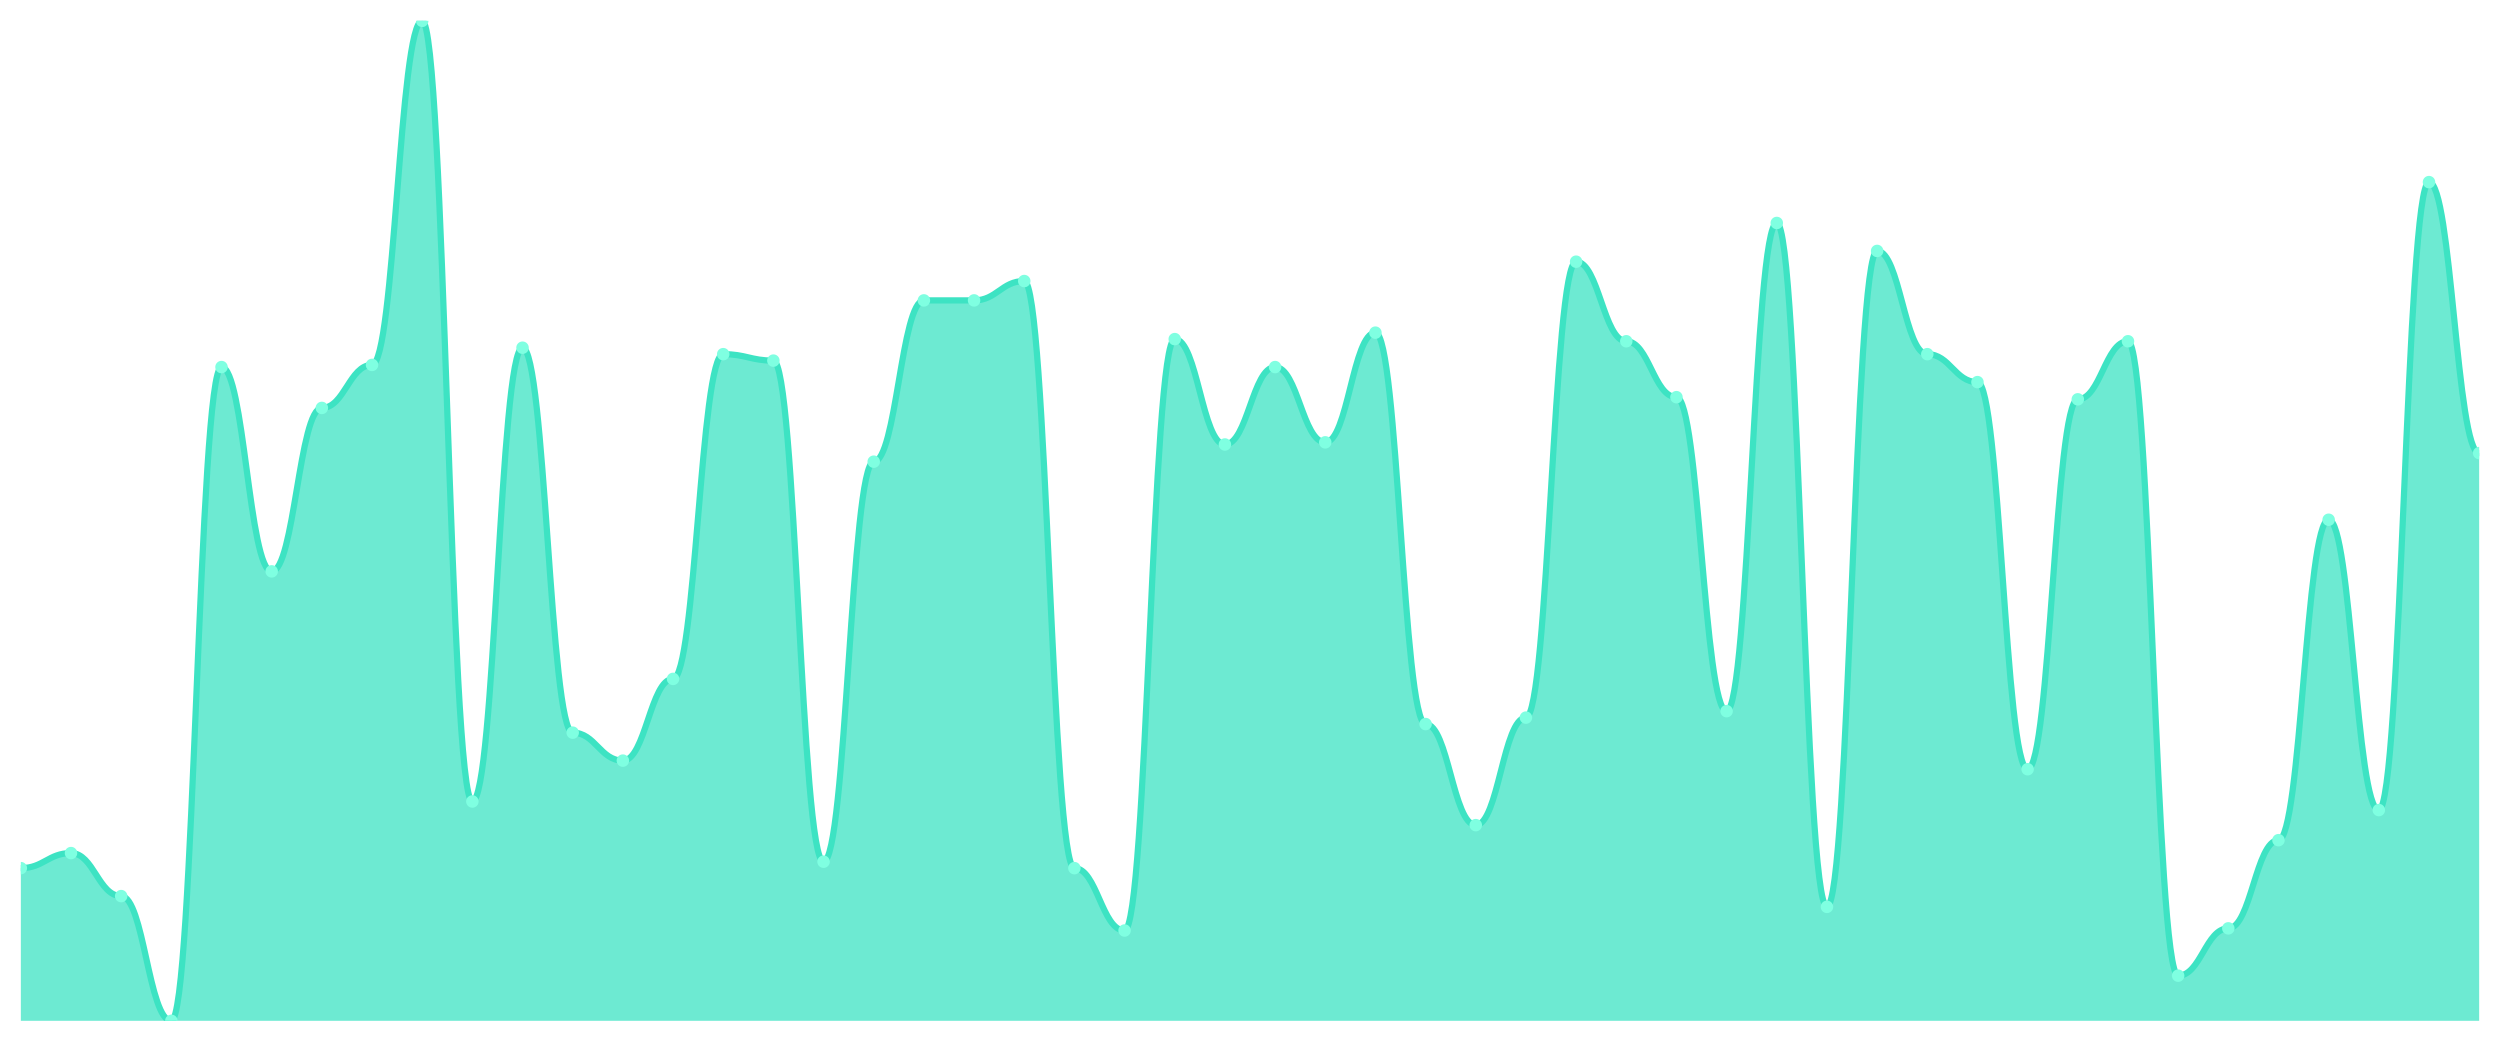
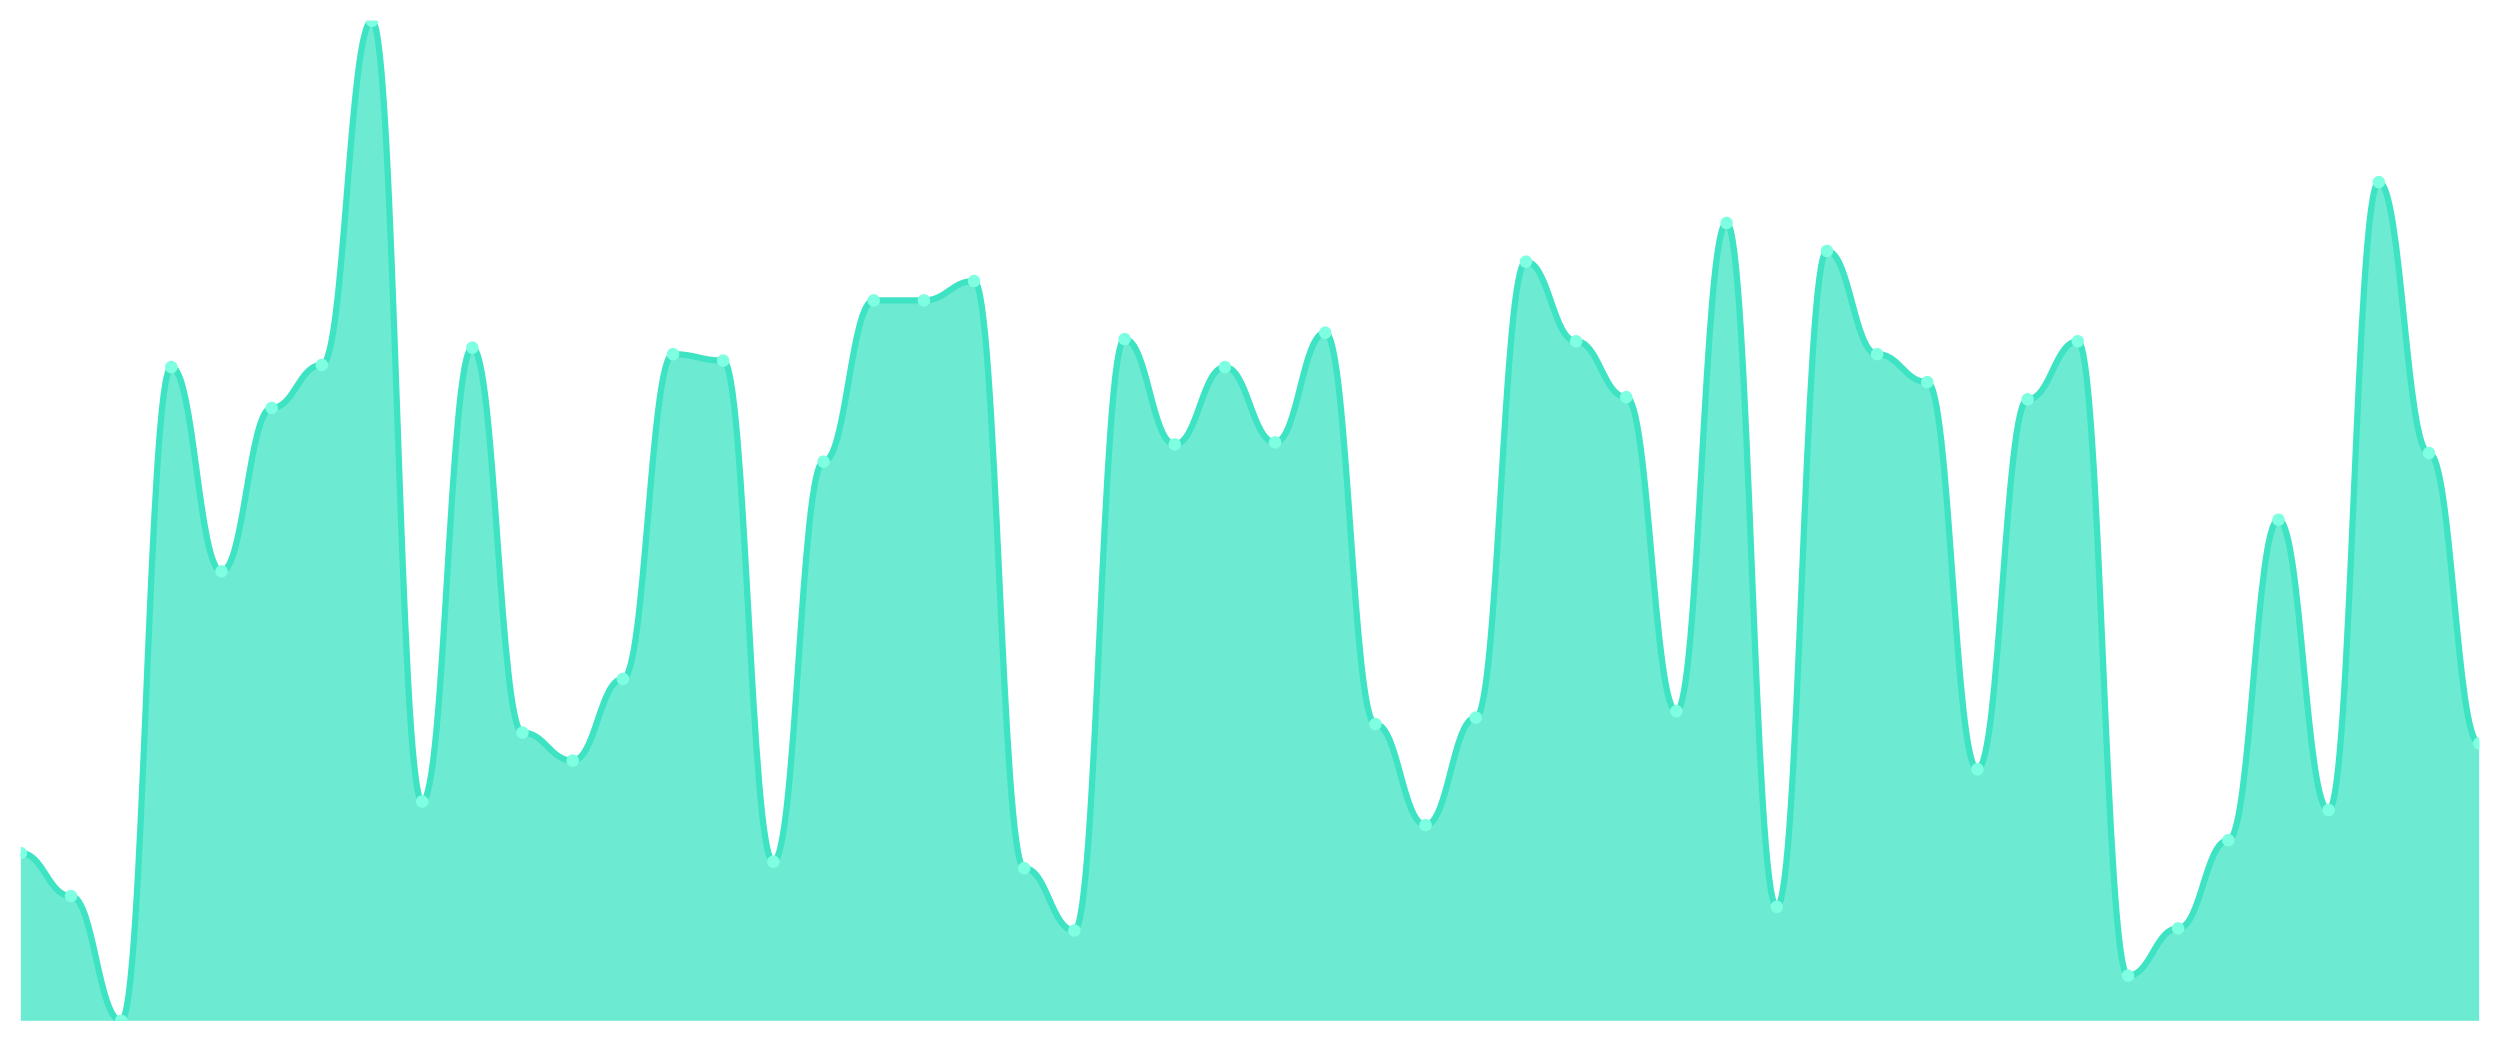
<svg xmlns="http://www.w3.org/2000/svg" viewBox="0 0 1200 500" width="1200" height="500">
  <defs>
    <clipPath id="c">
      <rect x="10" y="10" width="1180" height="480" />
    </clipPath>
  </defs>
  <rect width="1200" height="500" fill="none" />
  <g clip-path="url(#c)">
-     <path d="M 10,490 L 10,416.71 C 20.837,416.71 23.245,409.484 34.082,409.484 C 44.918,409.484 47.327,430.129 58.163,430.129 C 69,430.129 71.408,490 82.245,490 C 93.082,490 95.49,176.194 106.327,176.194 C 117.163,176.194 119.571,274.258 130.408,274.258 C 141.245,274.258 143.653,195.806 154.49,195.806 C 165.327,195.806 167.735,175.161 178.571,175.161 C 189.408,175.161 191.816,10 202.653,10 C 213.49,10 215.898,384.71 226.735,384.71 C 237.571,384.71 239.98,166.903 250.816,166.903 C 261.653,166.903 264.061,351.677 274.898,351.677 C 285.735,351.677 288.143,365.097 298.98,365.097 C 309.816,365.097 312.224,325.871 323.061,325.871 C 333.898,325.871 336.306,170 347.143,170 C 357.98,170 360.388,173.097 371.224,173.097 C 382.061,173.097 384.469,413.613 395.306,413.613 C 406.143,413.613 408.551,221.613 419.388,221.613 C 430.224,221.613 432.633,144.194 443.469,144.194 C 454.306,144.194 456.714,144.194 467.551,144.194 C 478.388,144.194 480.796,134.903 491.633,134.903 C 502.469,134.903 504.878,416.71 515.714,416.71 C 526.551,416.71 528.959,446.645 539.796,446.645 C 550.633,446.645 553.041,162.774 563.878,162.774 C 574.714,162.774 577.122,213.355 587.959,213.355 C 598.796,213.355 601.204,176.194 612.041,176.194 C 622.878,176.194 625.286,212.323 636.122,212.323 C 646.959,212.323 649.367,159.677 660.204,159.677 C 671.041,159.677 673.449,347.548 684.286,347.548 C 695.122,347.548 697.531,396.065 708.367,396.065 C 719.204,396.065 721.612,344.452 732.449,344.452 C 743.286,344.452 745.694,125.613 756.531,125.613 C 767.367,125.613 769.776,163.806 780.612,163.806 C 791.449,163.806 793.857,190.645 804.694,190.645 C 815.531,190.645 817.939,341.355 828.776,341.355 C 839.612,341.355 842.02,107.032 852.857,107.032 C 863.694,107.032 866.102,435.29 876.939,435.29 C 887.776,435.29 890.184,120.452 901.02,120.452 C 911.857,120.452 914.265,170 925.102,170 C 935.939,170 938.347,183.419 949.184,183.419 C 960.02,183.419 962.429,369.226 973.265,369.226 C 984.102,369.226 986.51,191.677 997.347,191.677 C 1008.184,191.677 1010.592,163.806 1021.429,163.806 C 1032.265,163.806 1034.673,468.323 1045.51,468.323 C 1056.347,468.323 1058.755,445.613 1069.592,445.613 C 1080.429,445.613 1082.837,403.29 1093.673,403.29 C 1104.51,403.29 1106.918,249.484 1117.755,249.484 C 1128.592,249.484 1131,388.839 1141.837,388.839 C 1152.673,388.839 1155.082,87.419 1165.918,87.419 C 1176.755,87.419 1179.163,217.484 1190,217.484 L 1190,490 Z" fill="rgba(61,227,195,0.75)" />
-     <path d="M 10,416.71 C 20.837,416.71 23.245,409.484 34.082,409.484 C 44.918,409.484 47.327,430.129 58.163,430.129 C 69,430.129 71.408,490 82.245,490 C 93.082,490 95.49,176.194 106.327,176.194 C 117.163,176.194 119.571,274.258 130.408,274.258 C 141.245,274.258 143.653,195.806 154.49,195.806 C 165.327,195.806 167.735,175.161 178.571,175.161 C 189.408,175.161 191.816,10 202.653,10 C 213.49,10 215.898,384.71 226.735,384.71 C 237.571,384.71 239.98,166.903 250.816,166.903 C 261.653,166.903 264.061,351.677 274.898,351.677 C 285.735,351.677 288.143,365.097 298.98,365.097 C 309.816,365.097 312.224,325.871 323.061,325.871 C 333.898,325.871 336.306,170 347.143,170 C 357.98,170 360.388,173.097 371.224,173.097 C 382.061,173.097 384.469,413.613 395.306,413.613 C 406.143,413.613 408.551,221.613 419.388,221.613 C 430.224,221.613 432.633,144.194 443.469,144.194 C 454.306,144.194 456.714,144.194 467.551,144.194 C 478.388,144.194 480.796,134.903 491.633,134.903 C 502.469,134.903 504.878,416.71 515.714,416.71 C 526.551,416.71 528.959,446.645 539.796,446.645 C 550.633,446.645 553.041,162.774 563.878,162.774 C 574.714,162.774 577.122,213.355 587.959,213.355 C 598.796,213.355 601.204,176.194 612.041,176.194 C 622.878,176.194 625.286,212.323 636.122,212.323 C 646.959,212.323 649.367,159.677 660.204,159.677 C 671.041,159.677 673.449,347.548 684.286,347.548 C 695.122,347.548 697.531,396.065 708.367,396.065 C 719.204,396.065 721.612,344.452 732.449,344.452 C 743.286,344.452 745.694,125.613 756.531,125.613 C 767.367,125.613 769.776,163.806 780.612,163.806 C 791.449,163.806 793.857,190.645 804.694,190.645 C 815.531,190.645 817.939,341.355 828.776,341.355 C 839.612,341.355 842.02,107.032 852.857,107.032 C 863.694,107.032 866.102,435.29 876.939,435.29 C 887.776,435.29 890.184,120.452 901.02,120.452 C 911.857,120.452 914.265,170 925.102,170 C 935.939,170 938.347,183.419 949.184,183.419 C 960.02,183.419 962.429,369.226 973.265,369.226 C 984.102,369.226 986.51,191.677 997.347,191.677 C 1008.184,191.677 1010.592,163.806 1021.429,163.806 C 1032.265,163.806 1034.673,468.323 1045.51,468.323 C 1056.347,468.323 1058.755,445.613 1069.592,445.613 C 1080.429,445.613 1082.837,403.29 1093.673,403.29 C 1104.51,403.29 1106.918,249.484 1117.755,249.484 C 1128.592,249.484 1131,388.839 1141.837,388.839 C 1152.673,388.839 1155.082,87.419 1165.918,87.419 C 1176.755,87.419 1179.163,217.484 1190,217.484" fill="none" stroke="#3de3c3" stroke-width="3" stroke-linecap="round" stroke-linejoin="round" />
-     <circle cx="10" cy="416.71" r="3" fill="#7fffe1" />
-     <circle cx="34.082" cy="409.484" r="3" fill="#7fffe1" />
-     <circle cx="58.163" cy="430.129" r="3" fill="#7fffe1" />
-     <circle cx="82.245" cy="490" r="3" fill="#7fffe1" />
-     <circle cx="106.327" cy="176.194" r="3" fill="#7fffe1" />
-     <circle cx="130.408" cy="274.258" r="3" fill="#7fffe1" />
-     <circle cx="154.49" cy="195.806" r="3" fill="#7fffe1" />
-     <circle cx="178.571" cy="175.161" r="3" fill="#7fffe1" />
-     <circle cx="202.653" cy="10" r="3" fill="#7fffe1" />
-     <circle cx="226.735" cy="384.71" r="3" fill="#7fffe1" />
-     <circle cx="250.816" cy="166.903" r="3" fill="#7fffe1" />
-     <circle cx="274.898" cy="351.677" r="3" fill="#7fffe1" />
-     <circle cx="298.98" cy="365.097" r="3" fill="#7fffe1" />
-     <circle cx="323.061" cy="325.871" r="3" fill="#7fffe1" />
-     <circle cx="347.143" cy="170" r="3" fill="#7fffe1" />
-     <circle cx="371.224" cy="173.097" r="3" fill="#7fffe1" />
-     <circle cx="395.306" cy="413.613" r="3" fill="#7fffe1" />
-     <circle cx="419.388" cy="221.613" r="3" fill="#7fffe1" />
+     <path d="M 10,490 L 10,409.484 C 20.837,409.484 23.245,430.129 34.082,430.129 C 44.918,430.129 47.327,490 58.163,490 C 69,490 71.408,176.194 82.245,176.194 C 93.082,176.194 95.49,274.258 106.327,274.258 C 117.163,274.258 119.571,195.806 130.408,195.806 C 141.245,195.806 143.653,175.161 154.49,175.161 C 165.327,175.161 167.735,10 178.571,10 C 189.408,10 191.816,384.71 202.653,384.71 C 213.49,384.71 215.898,166.903 226.735,166.903 C 237.571,166.903 239.98,351.677 250.816,351.677 C 261.653,351.677 264.061,365.097 274.898,365.097 C 285.735,365.097 288.143,325.871 298.98,325.871 C 309.816,325.871 312.224,170 323.061,170 C 333.898,170 336.306,173.097 347.143,173.097 C 357.98,173.097 360.388,413.613 371.224,413.613 C 382.061,413.613 384.469,221.613 395.306,221.613 C 406.143,221.613 408.551,144.194 419.388,144.194 C 430.224,144.194 432.633,144.194 443.469,144.194 C 454.306,144.194 456.714,134.903 467.551,134.903 C 478.388,134.903 480.796,416.71 491.633,416.71 C 502.469,416.71 504.878,446.645 515.714,446.645 C 526.551,446.645 528.959,162.774 539.796,162.774 C 550.633,162.774 553.041,213.355 563.878,213.355 C 574.714,213.355 577.122,176.194 587.959,176.194 C 598.796,176.194 601.204,212.323 612.041,212.323 C 622.878,212.323 625.286,159.677 636.122,159.677 C 646.959,159.677 649.367,347.548 660.204,347.548 C 671.041,347.548 673.449,396.065 684.286,396.065 C 695.122,396.065 697.531,344.452 708.367,344.452 C 719.204,344.452 721.612,125.613 732.449,125.613 C 743.286,125.613 745.694,163.806 756.531,163.806 C 767.367,163.806 769.776,190.645 780.612,190.645 C 791.449,190.645 793.857,341.355 804.694,341.355 C 815.531,341.355 817.939,107.032 828.776,107.032 C 839.612,107.032 842.02,435.29 852.857,435.29 C 863.694,435.29 866.102,120.452 876.939,120.452 C 887.776,120.452 890.184,170 901.02,170 C 911.857,170 914.265,183.419 925.102,183.419 C 935.939,183.419 938.347,369.226 949.184,369.226 C 960.02,369.226 962.429,191.677 973.265,191.677 C 984.102,191.677 986.51,163.806 997.347,163.806 C 1008.184,163.806 1010.592,468.323 1021.429,468.323 C 1032.265,468.323 1034.673,445.613 1045.51,445.613 C 1056.347,445.613 1058.755,403.29 1069.592,403.29 C 1080.429,403.29 1082.837,249.484 1093.673,249.484 C 1104.51,249.484 1106.918,388.839 1117.755,388.839 C 1128.592,388.839 1131,87.419 1141.837,87.419 C 1152.673,87.419 1155.082,217.484 1165.918,217.484 C 1176.755,217.484 1179.163,356.839 1190,356.839 L 1190,490 Z" fill="rgba(61,227,195,0.75)" />
+     <path d="M 10,409.484 C 20.837,409.484 23.245,430.129 34.082,430.129 C 44.918,430.129 47.327,490 58.163,490 C 69,490 71.408,176.194 82.245,176.194 C 93.082,176.194 95.49,274.258 106.327,274.258 C 117.163,274.258 119.571,195.806 130.408,195.806 C 141.245,195.806 143.653,175.161 154.49,175.161 C 165.327,175.161 167.735,10 178.571,10 C 189.408,10 191.816,384.71 202.653,384.71 C 213.49,384.71 215.898,166.903 226.735,166.903 C 237.571,166.903 239.98,351.677 250.816,351.677 C 261.653,351.677 264.061,365.097 274.898,365.097 C 285.735,365.097 288.143,325.871 298.98,325.871 C 309.816,325.871 312.224,170 323.061,170 C 333.898,170 336.306,173.097 347.143,173.097 C 357.98,173.097 360.388,413.613 371.224,413.613 C 382.061,413.613 384.469,221.613 395.306,221.613 C 406.143,221.613 408.551,144.194 419.388,144.194 C 430.224,144.194 432.633,144.194 443.469,144.194 C 454.306,144.194 456.714,134.903 467.551,134.903 C 478.388,134.903 480.796,416.71 491.633,416.71 C 502.469,416.71 504.878,446.645 515.714,446.645 C 526.551,446.645 528.959,162.774 539.796,162.774 C 550.633,162.774 553.041,213.355 563.878,213.355 C 574.714,213.355 577.122,176.194 587.959,176.194 C 598.796,176.194 601.204,212.323 612.041,212.323 C 622.878,212.323 625.286,159.677 636.122,159.677 C 646.959,159.677 649.367,347.548 660.204,347.548 C 671.041,347.548 673.449,396.065 684.286,396.065 C 695.122,396.065 697.531,344.452 708.367,344.452 C 719.204,344.452 721.612,125.613 732.449,125.613 C 743.286,125.613 745.694,163.806 756.531,163.806 C 767.367,163.806 769.776,190.645 780.612,190.645 C 791.449,190.645 793.857,341.355 804.694,341.355 C 815.531,341.355 817.939,107.032 828.776,107.032 C 839.612,107.032 842.02,435.29 852.857,435.29 C 863.694,435.29 866.102,120.452 876.939,120.452 C 887.776,120.452 890.184,170 901.02,170 C 911.857,170 914.265,183.419 925.102,183.419 C 935.939,183.419 938.347,369.226 949.184,369.226 C 960.02,369.226 962.429,191.677 973.265,191.677 C 984.102,191.677 986.51,163.806 997.347,163.806 C 1008.184,163.806 1010.592,468.323 1021.429,468.323 C 1032.265,468.323 1034.673,445.613 1045.51,445.613 C 1056.347,445.613 1058.755,403.29 1069.592,403.29 C 1080.429,403.29 1082.837,249.484 1093.673,249.484 C 1104.51,249.484 1106.918,388.839 1117.755,388.839 C 1128.592,388.839 1131,87.419 1141.837,87.419 C 1152.673,87.419 1155.082,217.484 1165.918,217.484 C 1176.755,217.484 1179.163,356.839 1190,356.839" fill="none" stroke="#3de3c3" stroke-width="3" stroke-linecap="round" stroke-linejoin="round" />
+     <circle cx="10" cy="409.484" r="3" fill="#7fffe1" />
+     <circle cx="34.082" cy="430.129" r="3" fill="#7fffe1" />
+     <circle cx="58.163" cy="490" r="3" fill="#7fffe1" />
+     <circle cx="82.245" cy="176.194" r="3" fill="#7fffe1" />
+     <circle cx="106.327" cy="274.258" r="3" fill="#7fffe1" />
+     <circle cx="130.408" cy="195.806" r="3" fill="#7fffe1" />
+     <circle cx="154.49" cy="175.161" r="3" fill="#7fffe1" />
+     <circle cx="178.571" cy="10" r="3" fill="#7fffe1" />
+     <circle cx="202.653" cy="384.71" r="3" fill="#7fffe1" />
+     <circle cx="226.735" cy="166.903" r="3" fill="#7fffe1" />
+     <circle cx="250.816" cy="351.677" r="3" fill="#7fffe1" />
+     <circle cx="274.898" cy="365.097" r="3" fill="#7fffe1" />
+     <circle cx="298.98" cy="325.871" r="3" fill="#7fffe1" />
+     <circle cx="323.061" cy="170" r="3" fill="#7fffe1" />
+     <circle cx="347.143" cy="173.097" r="3" fill="#7fffe1" />
+     <circle cx="371.224" cy="413.613" r="3" fill="#7fffe1" />
+     <circle cx="395.306" cy="221.613" r="3" fill="#7fffe1" />
+     <circle cx="419.388" cy="144.194" r="3" fill="#7fffe1" />
    <circle cx="443.469" cy="144.194" r="3" fill="#7fffe1" />
-     <circle cx="467.551" cy="144.194" r="3" fill="#7fffe1" />
-     <circle cx="491.633" cy="134.903" r="3" fill="#7fffe1" />
-     <circle cx="515.714" cy="416.71" r="3" fill="#7fffe1" />
-     <circle cx="539.796" cy="446.645" r="3" fill="#7fffe1" />
-     <circle cx="563.878" cy="162.774" r="3" fill="#7fffe1" />
-     <circle cx="587.959" cy="213.355" r="3" fill="#7fffe1" />
-     <circle cx="612.041" cy="176.194" r="3" fill="#7fffe1" />
-     <circle cx="636.122" cy="212.323" r="3" fill="#7fffe1" />
-     <circle cx="660.204" cy="159.677" r="3" fill="#7fffe1" />
-     <circle cx="684.286" cy="347.548" r="3" fill="#7fffe1" />
-     <circle cx="708.367" cy="396.065" r="3" fill="#7fffe1" />
-     <circle cx="732.449" cy="344.452" r="3" fill="#7fffe1" />
-     <circle cx="756.531" cy="125.613" r="3" fill="#7fffe1" />
-     <circle cx="780.612" cy="163.806" r="3" fill="#7fffe1" />
-     <circle cx="804.694" cy="190.645" r="3" fill="#7fffe1" />
-     <circle cx="828.776" cy="341.355" r="3" fill="#7fffe1" />
-     <circle cx="852.857" cy="107.032" r="3" fill="#7fffe1" />
-     <circle cx="876.939" cy="435.29" r="3" fill="#7fffe1" />
-     <circle cx="901.02" cy="120.452" r="3" fill="#7fffe1" />
-     <circle cx="925.102" cy="170" r="3" fill="#7fffe1" />
-     <circle cx="949.184" cy="183.419" r="3" fill="#7fffe1" />
-     <circle cx="973.265" cy="369.226" r="3" fill="#7fffe1" />
-     <circle cx="997.347" cy="191.677" r="3" fill="#7fffe1" />
-     <circle cx="1021.429" cy="163.806" r="3" fill="#7fffe1" />
-     <circle cx="1045.51" cy="468.323" r="3" fill="#7fffe1" />
-     <circle cx="1069.592" cy="445.613" r="3" fill="#7fffe1" />
-     <circle cx="1093.673" cy="403.29" r="3" fill="#7fffe1" />
-     <circle cx="1117.755" cy="249.484" r="3" fill="#7fffe1" />
-     <circle cx="1141.837" cy="388.839" r="3" fill="#7fffe1" />
-     <circle cx="1165.918" cy="87.419" r="3" fill="#7fffe1" />
-     <circle cx="1190" cy="217.484" r="3" fill="#7fffe1" />
+     <circle cx="467.551" cy="134.903" r="3" fill="#7fffe1" />
+     <circle cx="491.633" cy="416.71" r="3" fill="#7fffe1" />
+     <circle cx="515.714" cy="446.645" r="3" fill="#7fffe1" />
+     <circle cx="539.796" cy="162.774" r="3" fill="#7fffe1" />
+     <circle cx="563.878" cy="213.355" r="3" fill="#7fffe1" />
+     <circle cx="587.959" cy="176.194" r="3" fill="#7fffe1" />
+     <circle cx="612.041" cy="212.323" r="3" fill="#7fffe1" />
+     <circle cx="636.122" cy="159.677" r="3" fill="#7fffe1" />
+     <circle cx="660.204" cy="347.548" r="3" fill="#7fffe1" />
+     <circle cx="684.286" cy="396.065" r="3" fill="#7fffe1" />
+     <circle cx="708.367" cy="344.452" r="3" fill="#7fffe1" />
+     <circle cx="732.449" cy="125.613" r="3" fill="#7fffe1" />
+     <circle cx="756.531" cy="163.806" r="3" fill="#7fffe1" />
+     <circle cx="780.612" cy="190.645" r="3" fill="#7fffe1" />
+     <circle cx="804.694" cy="341.355" r="3" fill="#7fffe1" />
+     <circle cx="828.776" cy="107.032" r="3" fill="#7fffe1" />
+     <circle cx="852.857" cy="435.29" r="3" fill="#7fffe1" />
+     <circle cx="876.939" cy="120.452" r="3" fill="#7fffe1" />
+     <circle cx="901.02" cy="170" r="3" fill="#7fffe1" />
+     <circle cx="925.102" cy="183.419" r="3" fill="#7fffe1" />
+     <circle cx="949.184" cy="369.226" r="3" fill="#7fffe1" />
+     <circle cx="973.265" cy="191.677" r="3" fill="#7fffe1" />
+     <circle cx="997.347" cy="163.806" r="3" fill="#7fffe1" />
+     <circle cx="1021.429" cy="468.323" r="3" fill="#7fffe1" />
+     <circle cx="1045.51" cy="445.613" r="3" fill="#7fffe1" />
+     <circle cx="1069.592" cy="403.29" r="3" fill="#7fffe1" />
+     <circle cx="1093.673" cy="249.484" r="3" fill="#7fffe1" />
+     <circle cx="1117.755" cy="388.839" r="3" fill="#7fffe1" />
+     <circle cx="1141.837" cy="87.419" r="3" fill="#7fffe1" />
+     <circle cx="1165.918" cy="217.484" r="3" fill="#7fffe1" />
+     <circle cx="1190" cy="356.839" r="3" fill="#7fffe1" />
  </g>
</svg>
